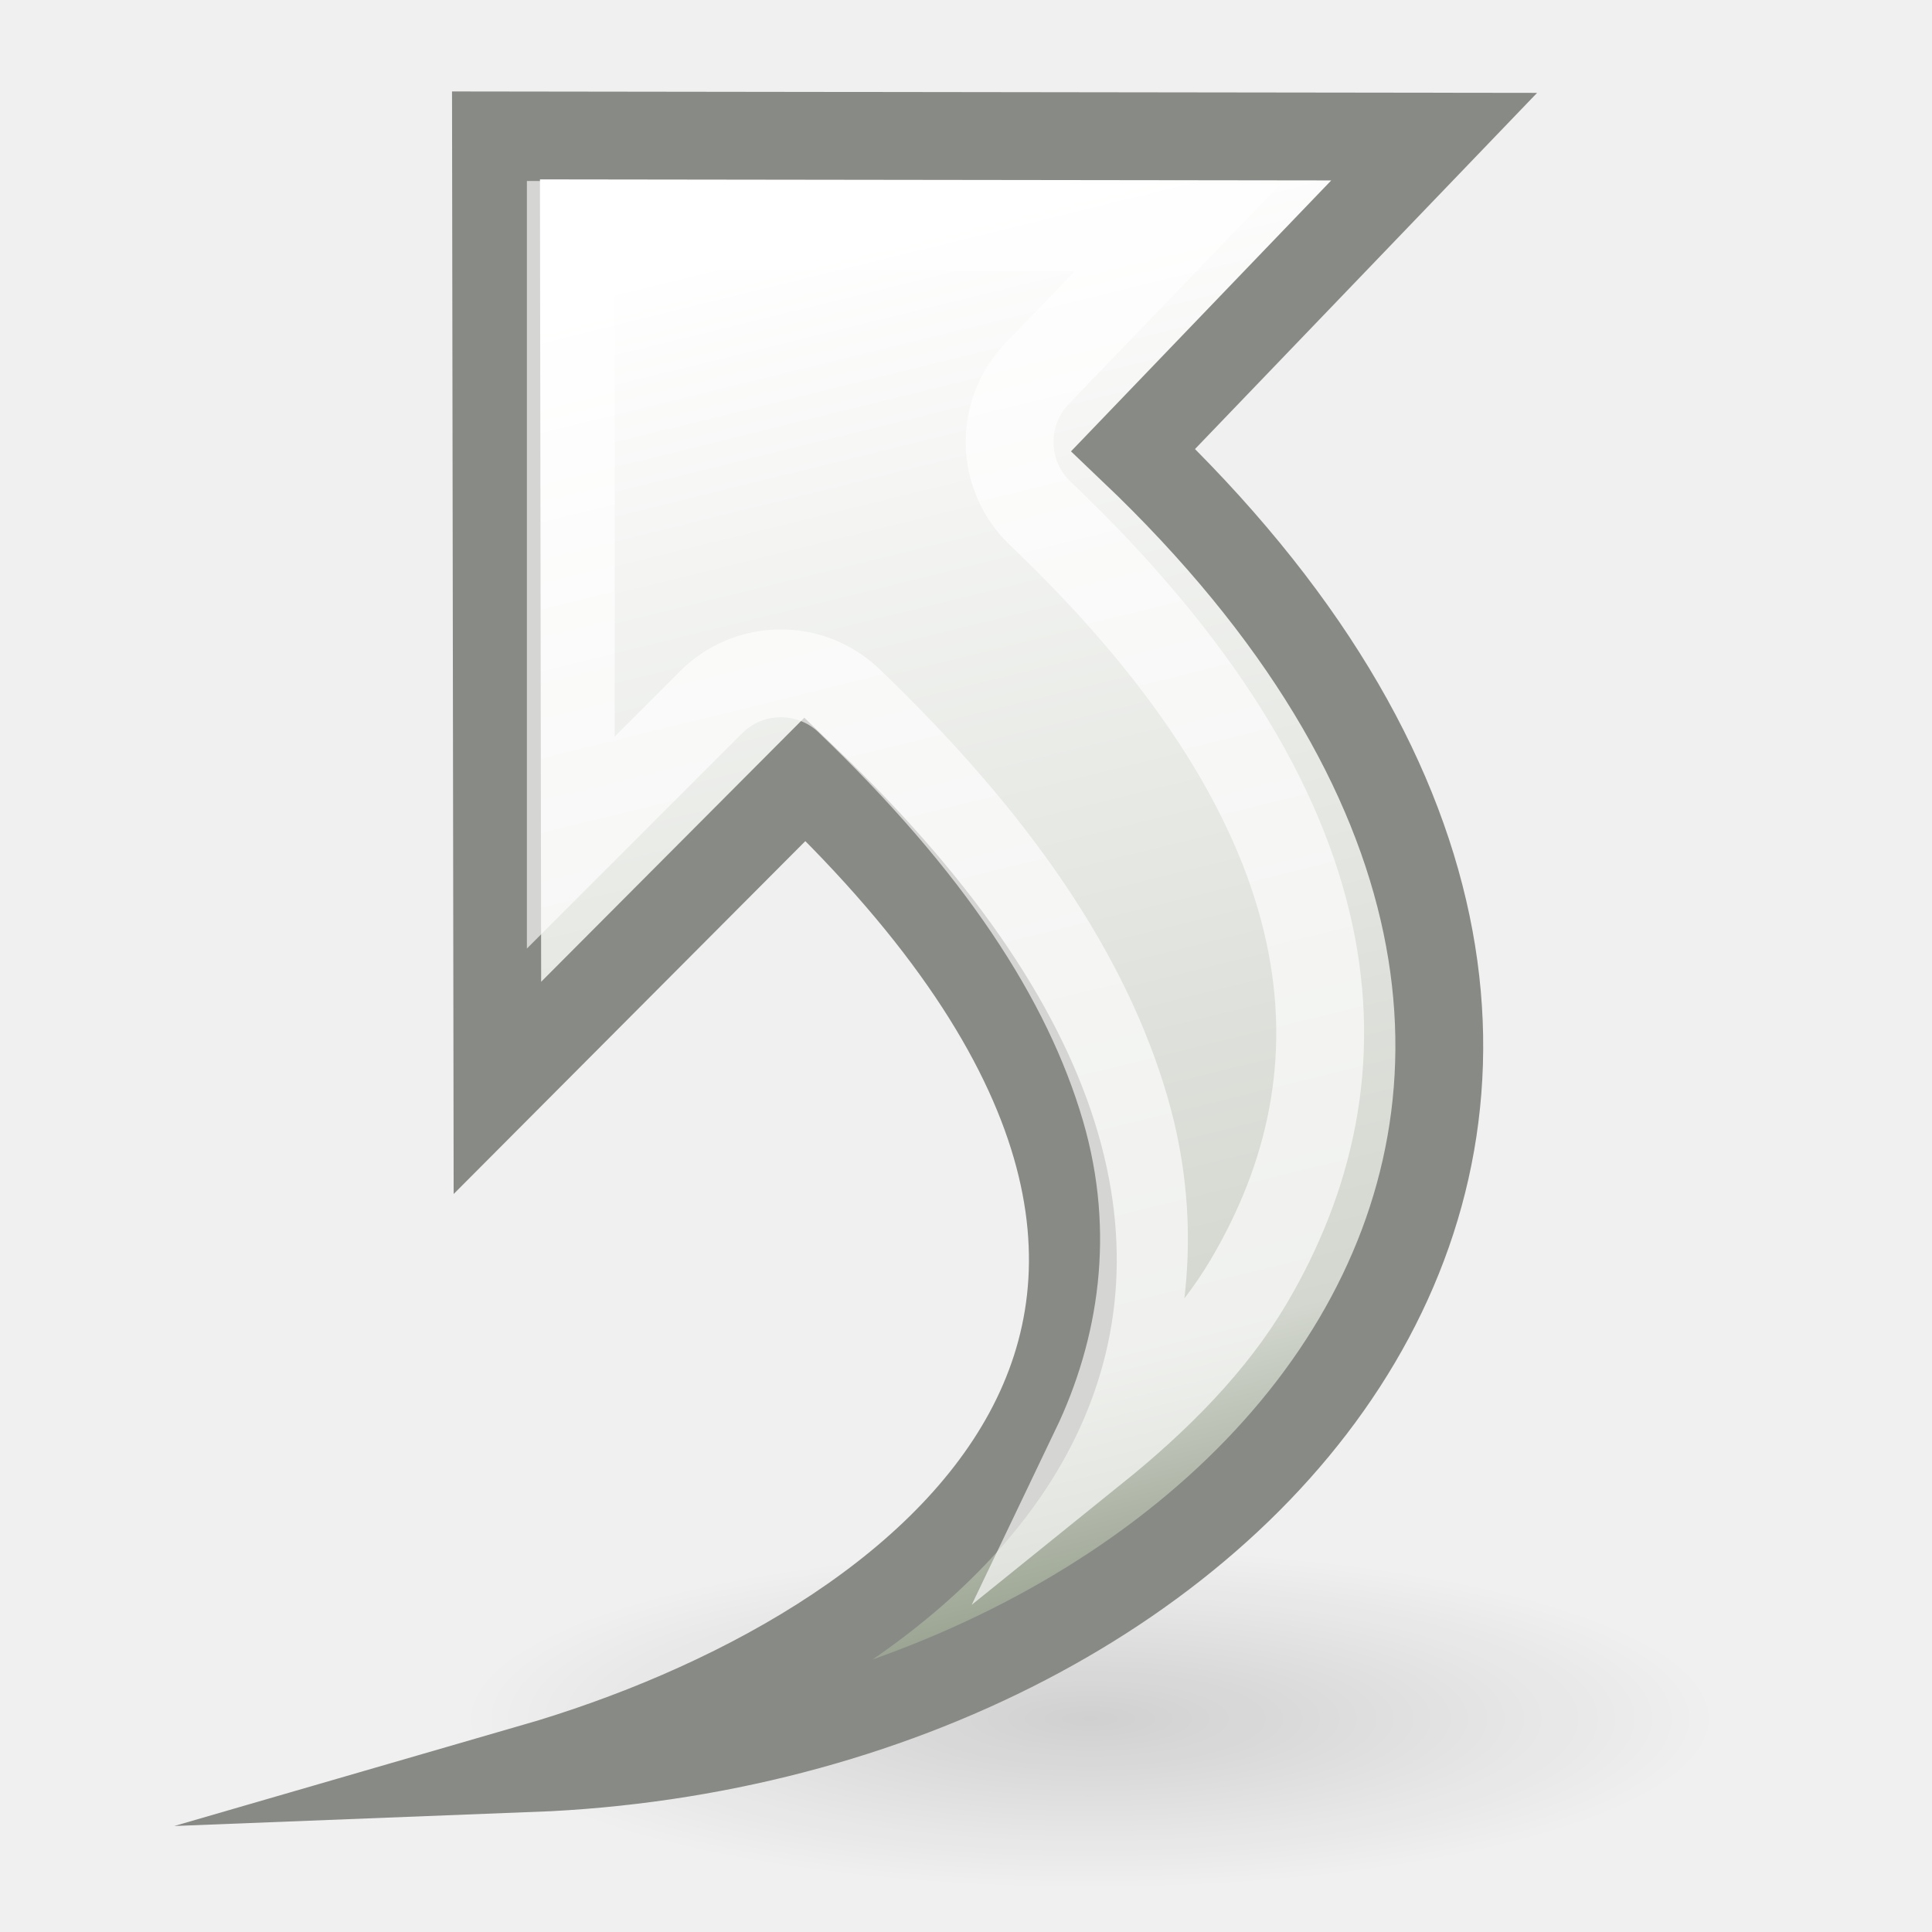
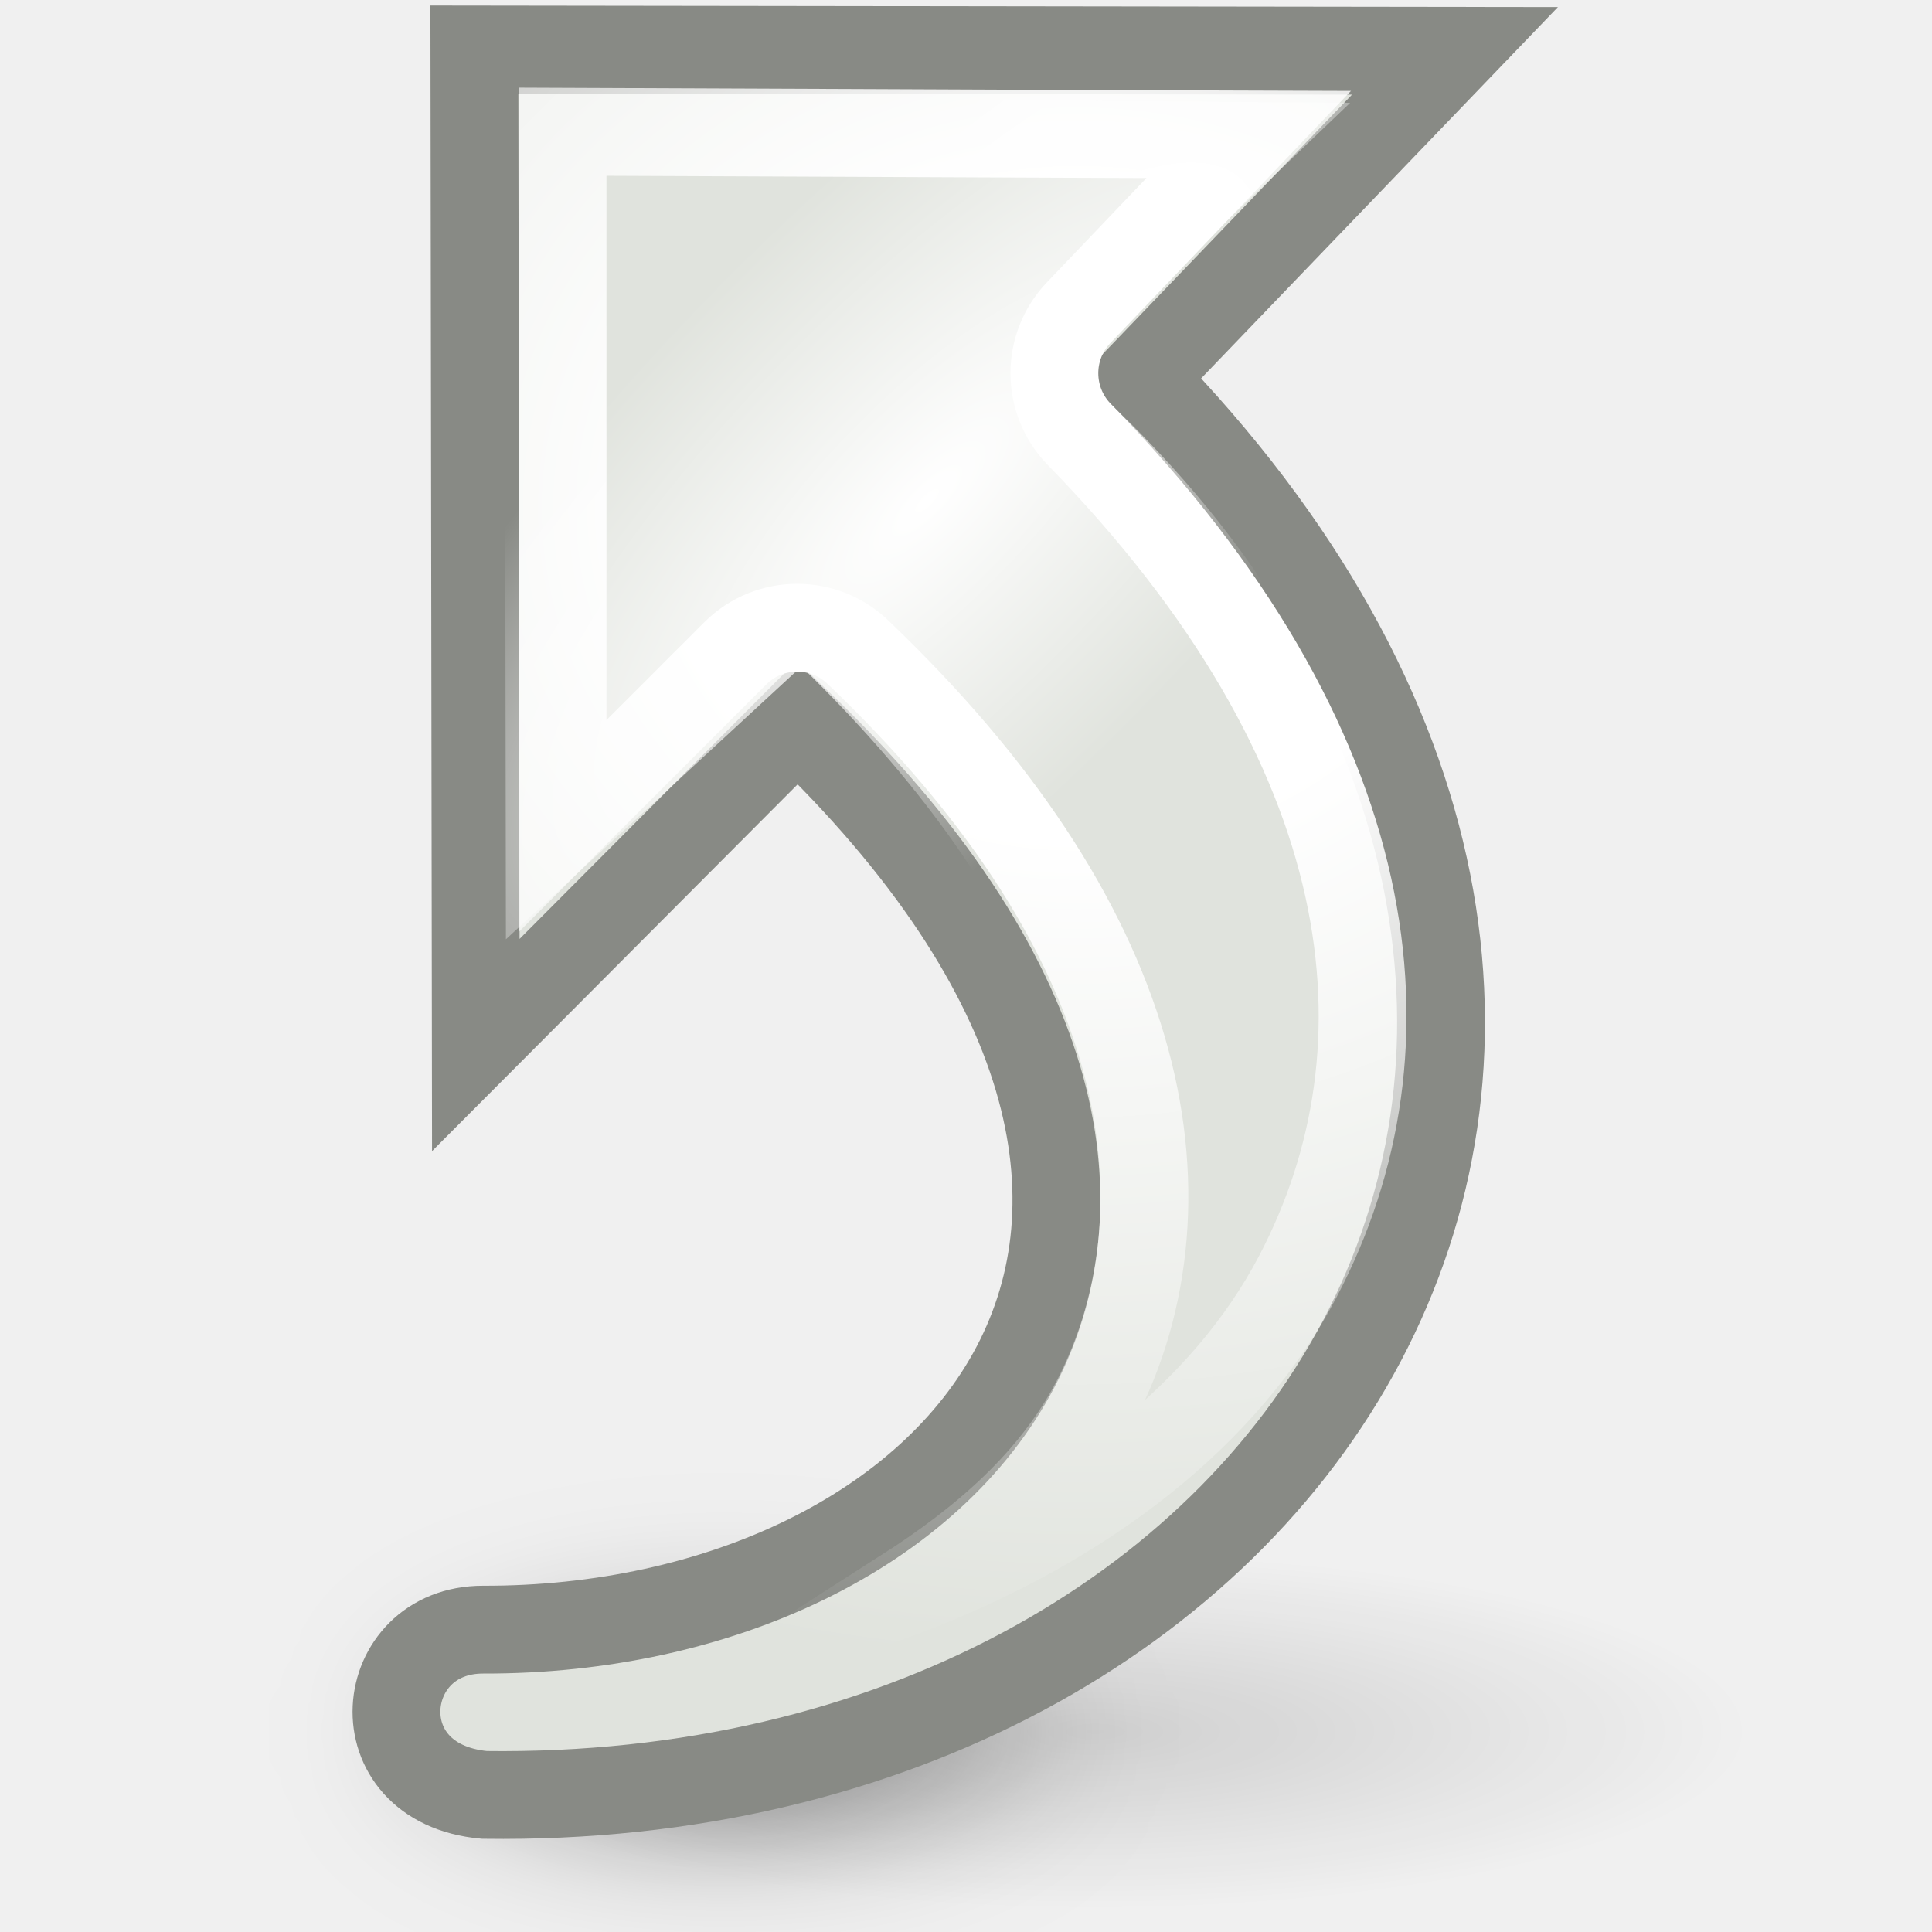
<svg xmlns="http://www.w3.org/2000/svg" xmlns:xlink="http://www.w3.org/1999/xlink" width="22" height="22" id="svg11300" version="1.0">
  <defs id="defs3">
+     <linearGradient id="linearGradient5393">
+       <stop style="stop-color:#ffffff;stop-opacity:1;" offset="0" id="stop5395" />
+       <stop style="stop-color:#ffffff;stop-opacity:0;" offset="1" id="stop5397" />
+     </linearGradient>
+     <linearGradient id="linearGradient5265">
+       <stop style="stop-color:#ffffff;stop-opacity:1;" offset="0" id="stop5267" />
+       <stop id="stop5281" offset="0.283" style="stop-color:#ffffff;stop-opacity:1;" />
+       <stop style="stop-color:#ffffff;stop-opacity:0;" offset="1" id="stop5269" />
+     </linearGradient>
    <linearGradient id="linearGradient2790">
      <stop style="stop-color:white;stop-opacity:1;" offset="0" id="stop2792" />
      <stop id="stop2798" offset="0.811" style="stop-color:#d3d7cf;stop-opacity:1;" />
      <stop style="stop-color:#959e8b;stop-opacity:1;" offset="1" id="stop2794" />
    </linearGradient>
    <linearGradient id="linearGradient2782">
      <stop style="stop-color:black;stop-opacity:1;" offset="0" id="stop2784" />
      <stop style="stop-color:black;stop-opacity:0;" offset="1" id="stop2786" />
    </linearGradient>
    <radialGradient xlink:href="#linearGradient2782" id="radialGradient2788" cx="28.682" cy="39.78" fx="28.682" fy="39.78" r="12.595" gradientTransform="matrix(1,0,0,0.329825,0,26.6595)" gradientUnits="userSpaceOnUse" />
-     <linearGradient xlink:href="#linearGradient2790" id="linearGradient2802" gradientUnits="userSpaceOnUse" x1="23.258" y1="11.08" x2="30.067" y2="38.83" gradientTransform="matrix(0.567303,0,0,0.569259,-4.284187,-3.581409)" />
+     <radialGradient xlink:href="#linearGradient5265" id="radialGradient5271" cx="14.086" cy="10.056" fx="14.086" fy="10.056" r="6.927" gradientTransform="matrix(2.221793,0,0,1.905907,-19.02628,-13.32214)" gradientUnits="userSpaceOnUse" />
+     <radialGradient xlink:href="#linearGradient2782" id="radialGradient5285" gradientUnits="userSpaceOnUse" gradientTransform="matrix(1,0,0,0.329825,0,26.6595)" cx="28.682" cy="39.78" fx="28.682" fy="39.78" r="12.595" />
+     <filter id="filter5379" x="-0.145" width="1.29" y="-0.439" height="1.879">
+       <feGaussianBlur stdDeviation="1.521" id="feGaussianBlur5381" />
+     </filter>
+     <radialGradient xlink:href="#linearGradient5393" id="radialGradient5399" cx="12.894" cy="13.137" fx="12.894" fy="13.137" r="6.94" gradientTransform="matrix(0.3495822,0.3544571,-1.033972,1.052186,19.63597,-12.69426)" gradientUnits="userSpaceOnUse" />
  </defs>
  <g id="layer1">
-     <path style="opacity:0.134;color:black;fill:url(#radialGradient2788);fill-opacity:1;fill-rule:nonzero;stroke:none;stroke-width:1;stroke-linecap:butt;stroke-linejoin:miter;marker:none;marker-start:none;marker-mid:none;marker-end:none;stroke-miterlimit:4;stroke-dasharray:none;stroke-dashoffset:0;stroke-opacity:1;visibility:visible;display:inline;overflow:visible" id="path2780" d="M 41.277 39.78 A 12.595 4.154 0 1 1  16.087,39.78 A 12.595 4.154 0 1 1  41.277 39.78 z" transform="matrix(0.567303,0,0,0.466486,-3.858709,1.013618)" />
-     <path id="path2177" d="M 6.056,20.134 C 14.267,19.814 20.62,12.473 12.904,5.124 L 16.331,1.556 C 16.331,1.556 5.648,1.542 5.648,1.542 L 5.664,12.388 C 5.664,12.388 9.167,8.873 9.167,8.873 C 15.594,15.027 10.55,18.832 6.056,20.134 z " style="opacity:1;color:black;fill:url(#linearGradient2802);fill-opacity:1;fill-rule:nonzero;stroke:#888a85;stroke-width:1;stroke-linecap:butt;stroke-linejoin:miter;marker:none;marker-start:none;marker-mid:none;marker-end:none;stroke-miterlimit:10;stroke-dasharray:none;stroke-dashoffset:0;stroke-opacity:1;visibility:visible;display:block;overflow:visible" />
-     <path xlink:href="#path2177" style="opacity:0.649;color:black;fill:none;fill-opacity:1;fill-rule:nonzero;stroke:white;stroke-width:1;stroke-linecap:butt;stroke-linejoin:miter;marker:none;marker-start:none;marker-mid:none;marker-end:none;stroke-miterlimit:10;stroke-dasharray:none;stroke-dashoffset:0;stroke-opacity:1;visibility:visible;display:block;overflow:visible" id="path2800" d="M 6.781,2.656 L 6.781,9.688 C 7.572,8.897 8.375,8.094 8.375,8.094 C 8.802,7.663 9.494,7.649 9.938,8.062 C 11.639,9.691 12.656,11.219 13.094,12.719 C 13.504,14.124 13.29,15.466 12.75,16.594 C 13.463,16.019 14.085,15.39 14.5,14.688 C 15.895,12.326 15.737,9.378 12.125,5.938 C 11.909,5.731 11.783,5.446 11.778,5.147 C 11.772,4.848 11.886,4.559 12.094,4.344 L 13.688,2.688 C 11.108,2.68 8.082,2.66 6.781,2.656 z " transform="translate(-0.28125,-9.374985e-2)" />
+     <path transform="matrix(0.3517089,0,0,0.4237748,-1.843723,2.860621)" d="M 41.277,39.78 A 12.595,4.154 0 1 1 16.087,39.78 A 12.595,4.154 0 1 1 41.277,39.78 z" id="path5283" style="opacity:0.53;color:#000000;fill:url(#radialGradient5285);fill-opacity:1;fill-rule:nonzero;stroke:none;stroke-width:1;stroke-linecap:butt;stroke-linejoin:miter;marker:none;marker-start:none;marker-mid:none;marker-end:none;stroke-miterlimit:4;stroke-dasharray:none;stroke-dashoffset:0;stroke-opacity:1;visibility:visible;display:inline;overflow:visible;filter:url(#filter5379)" />
+     <path style="opacity:0.134;color:#000000;fill:url(#radialGradient2788);fill-opacity:1;fill-rule:nonzero;stroke:none;stroke-width:1;stroke-linecap:butt;stroke-linejoin:miter;marker:none;marker-start:none;marker-mid:none;marker-end:none;stroke-miterlimit:4;stroke-dasharray:none;stroke-dashoffset:0;stroke-opacity:1;visibility:visible;display:inline;overflow:visible" id="path2780" d="M 41.277,39.78 A 12.595,4.154 0 1 1 16.087,39.78 A 12.595,4.154 0 1 1 41.277,39.78 z" transform="matrix(0.5929956,0,0,0.4875286,-4.536017,0.3245027)" />
+     <path id="path2177" d="M 5.516,20.439 C 14.797,20.563 20.397,11.895 12.986,4.307 L 16.568,0.579 C 16.568,0.579 5.402,0.564 5.402,0.564 L 5.418,11.9 C 5.418,11.9 9.08,8.226 9.08,8.226 C 15.108,13.998 10.874,18.571 5.503,18.557 C 4.278,18.554 4.091,20.309 5.516,20.439 z" style="opacity:1;color:#000000;fill:#e0e3dd;fill-opacity:1;fill-rule:nonzero;stroke:#888a85;stroke-width:1;stroke-linecap:butt;stroke-linejoin:miter;marker:none;marker-start:none;marker-mid:none;marker-end:none;stroke-miterlimit:10;stroke-dasharray:none;stroke-dashoffset:0;stroke-opacity:1;visibility:visible;display:block;overflow:visible" />
+     <path xlink:href="#path2177" style="opacity:1;color:#000000;fill:none;fill-opacity:1;fill-rule:nonzero;stroke:url(#radialGradient5271);stroke-width:1;stroke-linecap:butt;stroke-linejoin:miter;marker:none;marker-start:none;marker-mid:none;marker-end:none;stroke-miterlimit:10;stroke-dasharray:none;stroke-dashoffset:0;stroke-opacity:1;visibility:visible;display:block;overflow:visible" id="path4686" d="M 6.406,1.562 L 6.406,9.469 C 7.386,8.489 8.375,7.5 8.375,7.5 C 8.764,7.114 9.392,7.114 9.781,7.5 C 11.379,9.029 12.352,10.539 12.781,12 C 13.211,13.461 13.076,14.874 12.469,16.031 C 11.989,16.946 11.196,17.621 10.312,18.188 C 12.354,17.408 13.956,16.169 14.781,14.594 C 16.143,11.997 15.777,8.579 12.281,5 C 11.915,4.615 11.915,4.01 12.281,3.625 L 14.219,1.594 C 11.626,1.586 7.681,1.566 6.406,1.562 z" transform="translate(0,-6.25e-2)" />
+     <path style="opacity:1;color:#000000;fill:url(#radialGradient5399);fill-opacity:1;fill-rule:nonzero;stroke:none;stroke-width:1;stroke-linecap:butt;stroke-linejoin:miter;marker:none;marker-start:none;marker-mid:none;marker-end:none;stroke-miterlimit:10;stroke-dasharray:none;stroke-dashoffset:0;stroke-opacity:1;visibility:visible;display:block;overflow:visible" d="M 7.67,19.792 C 14.572,19.808 19.789,10.814 12.205,4.201 L 15.374,1.171 C 15.374,1.171 5.746,1.095 5.746,1.095 L 5.761,10.696 C 5.761,10.696 9.125,7.59 9.125,7.59 C 14.458,12.764 12.693,17.615 7.985,18.936 C 7.591,19.046 6.761,19.834 7.67,19.792 z" id="path5383" />
  </g>
</svg>
